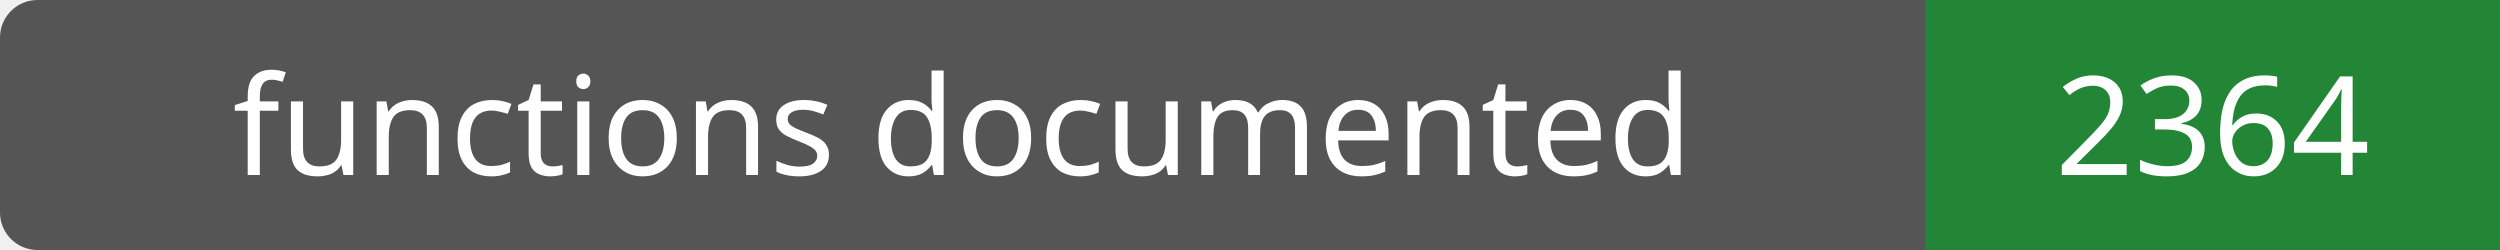
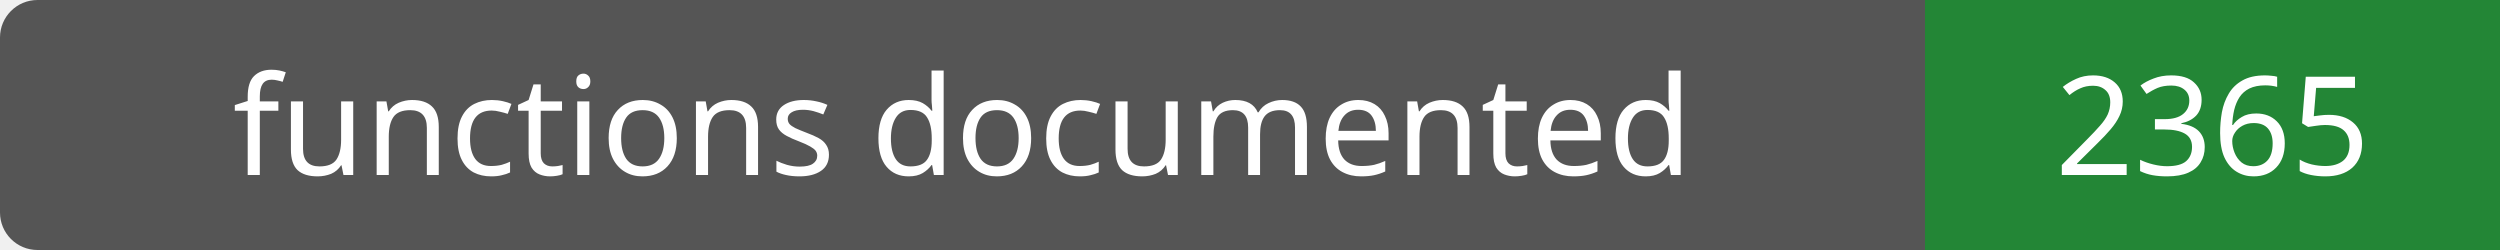
- <svg xmlns="http://www.w3.org/2000/svg" width="200" height="20" role="img" aria-label="functions documented: 2364">
+ <svg xmlns="http://www.w3.org/2000/svg" width="200" height="20" role="img" aria-label="functions documented: 2365">
  <rect width="200" height="20" rx="3" fill="#555" />
  <path fill="#238636" d="M154 0h46v20H154z" />
  <g fill="#fff" text-anchor="middle" font-family="Verdana,sans-serif" font-size="11">
    <text x="77.0" y="14">functions documented</text>
-     <text x="177.0" y="14">2364</text>
+     <text x="177.0" y="14">2365</text>
  </g>
</svg>
